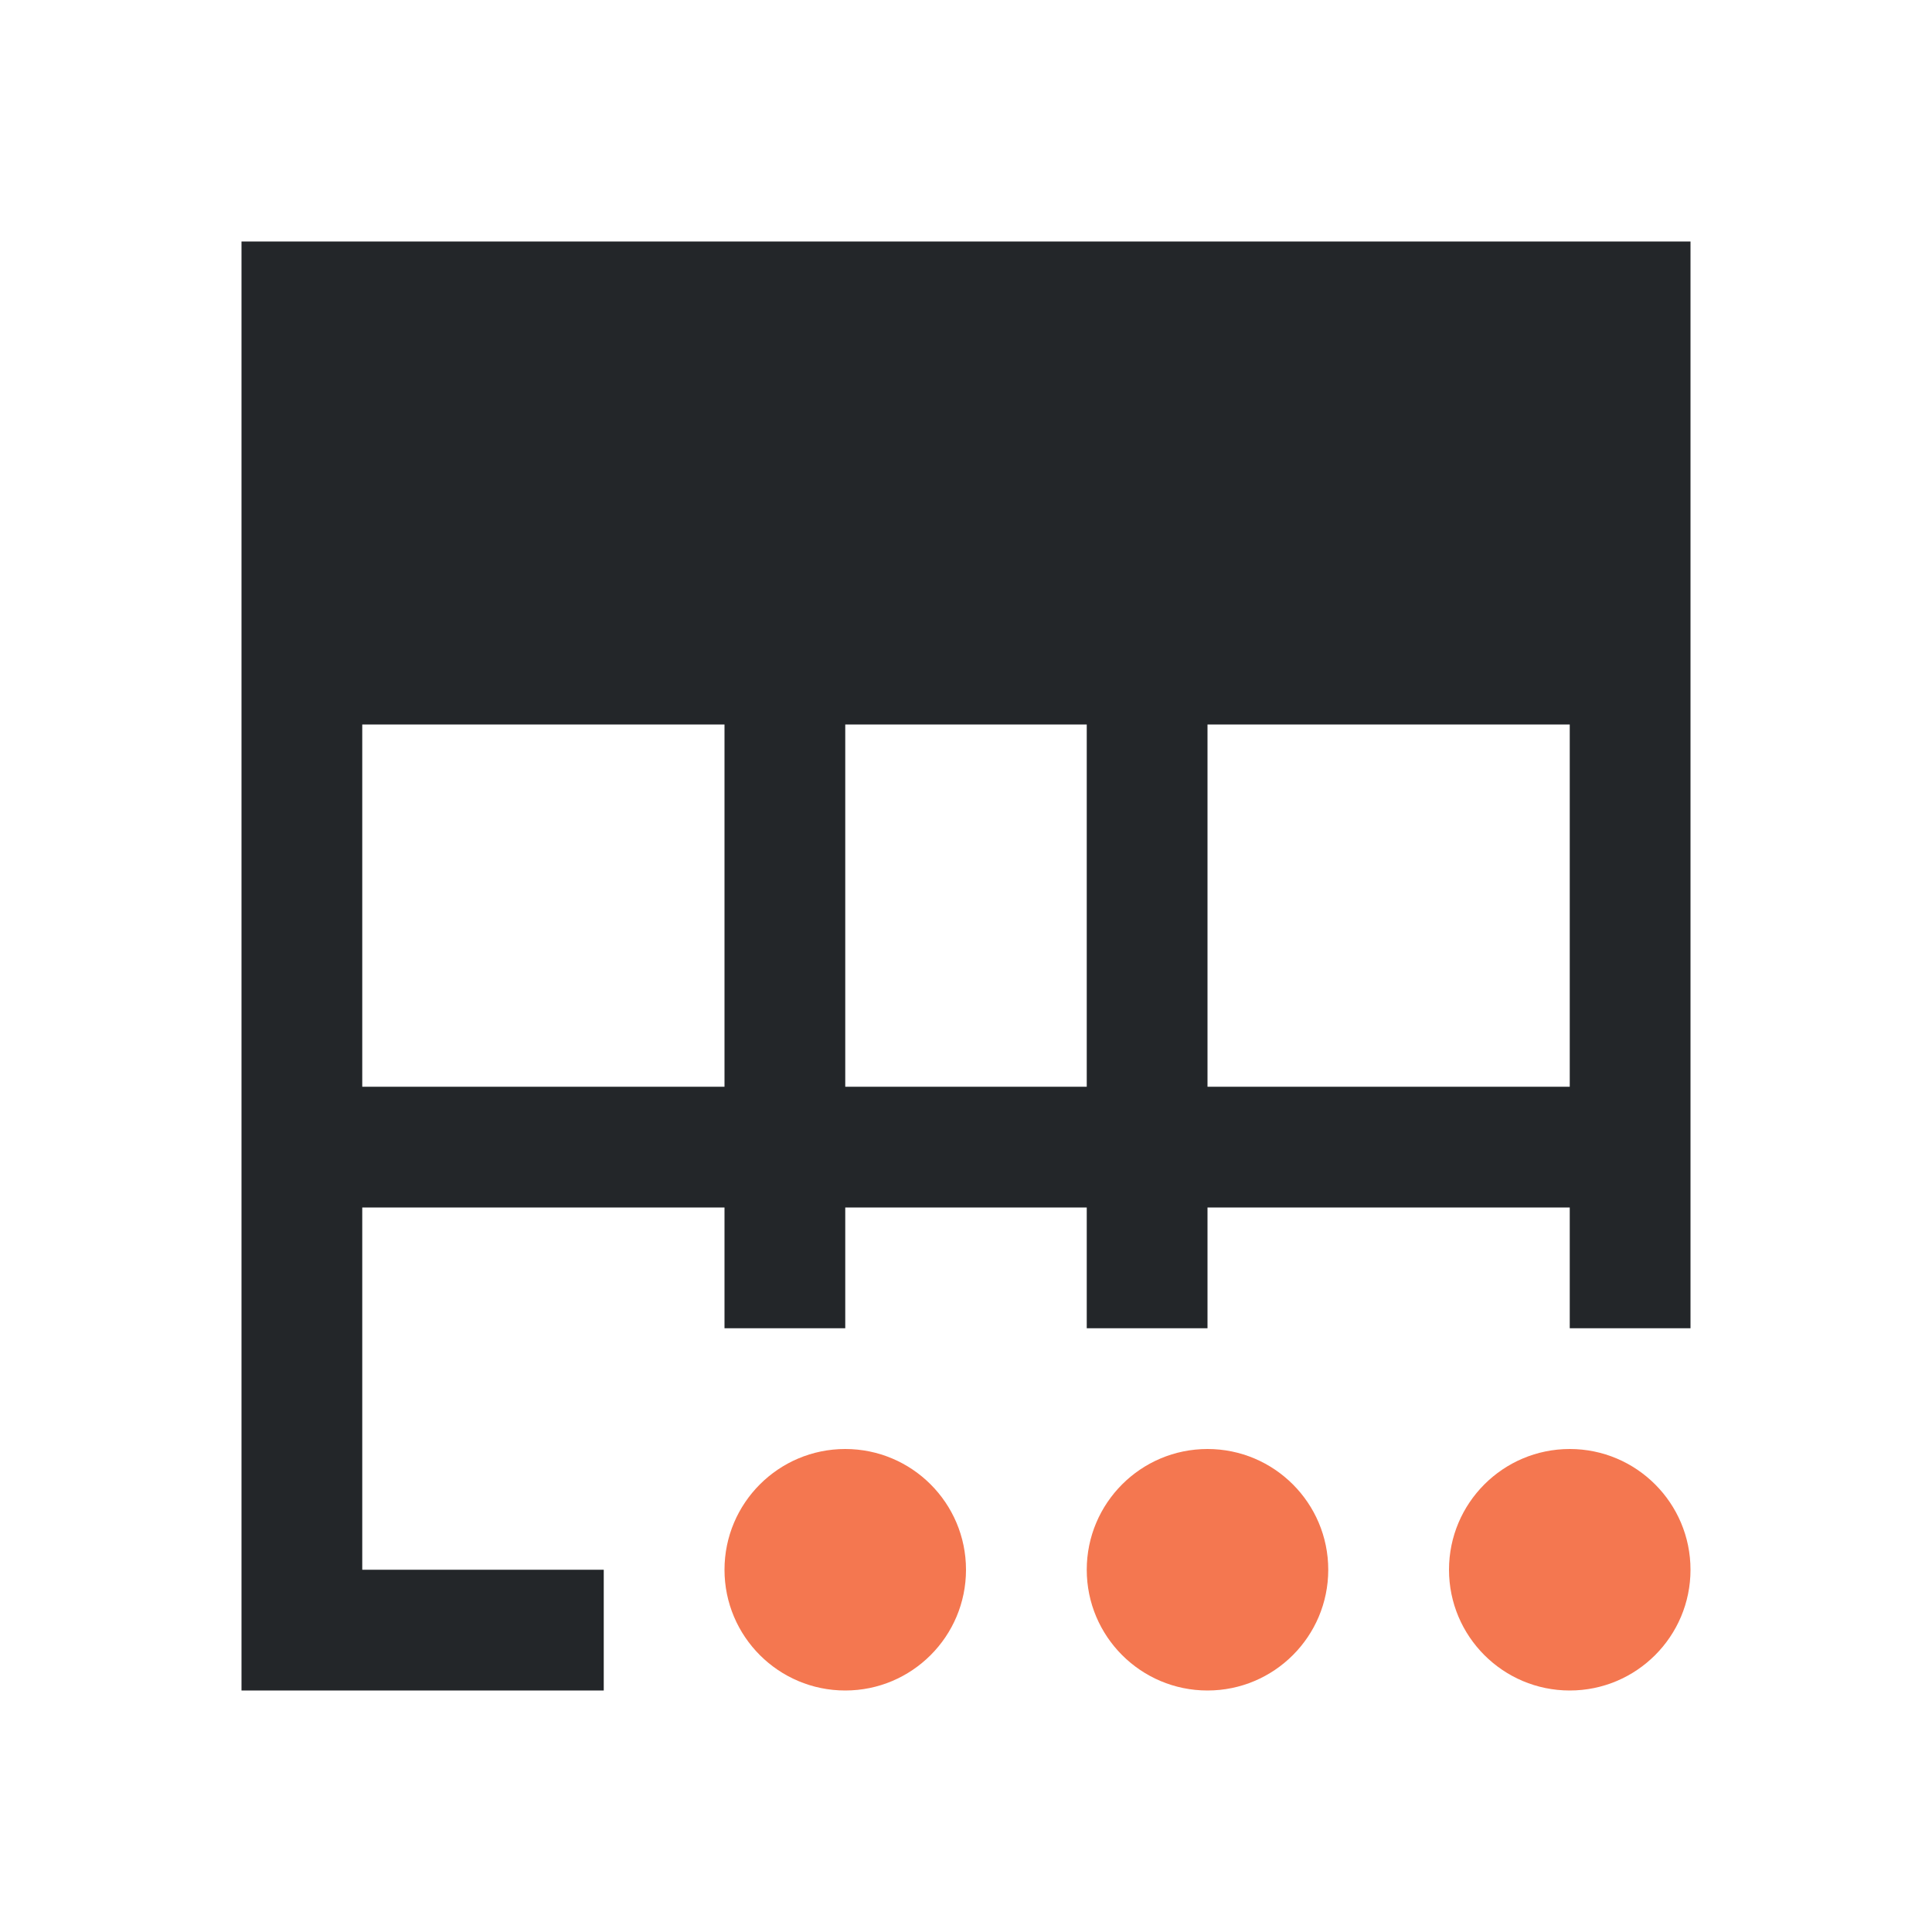
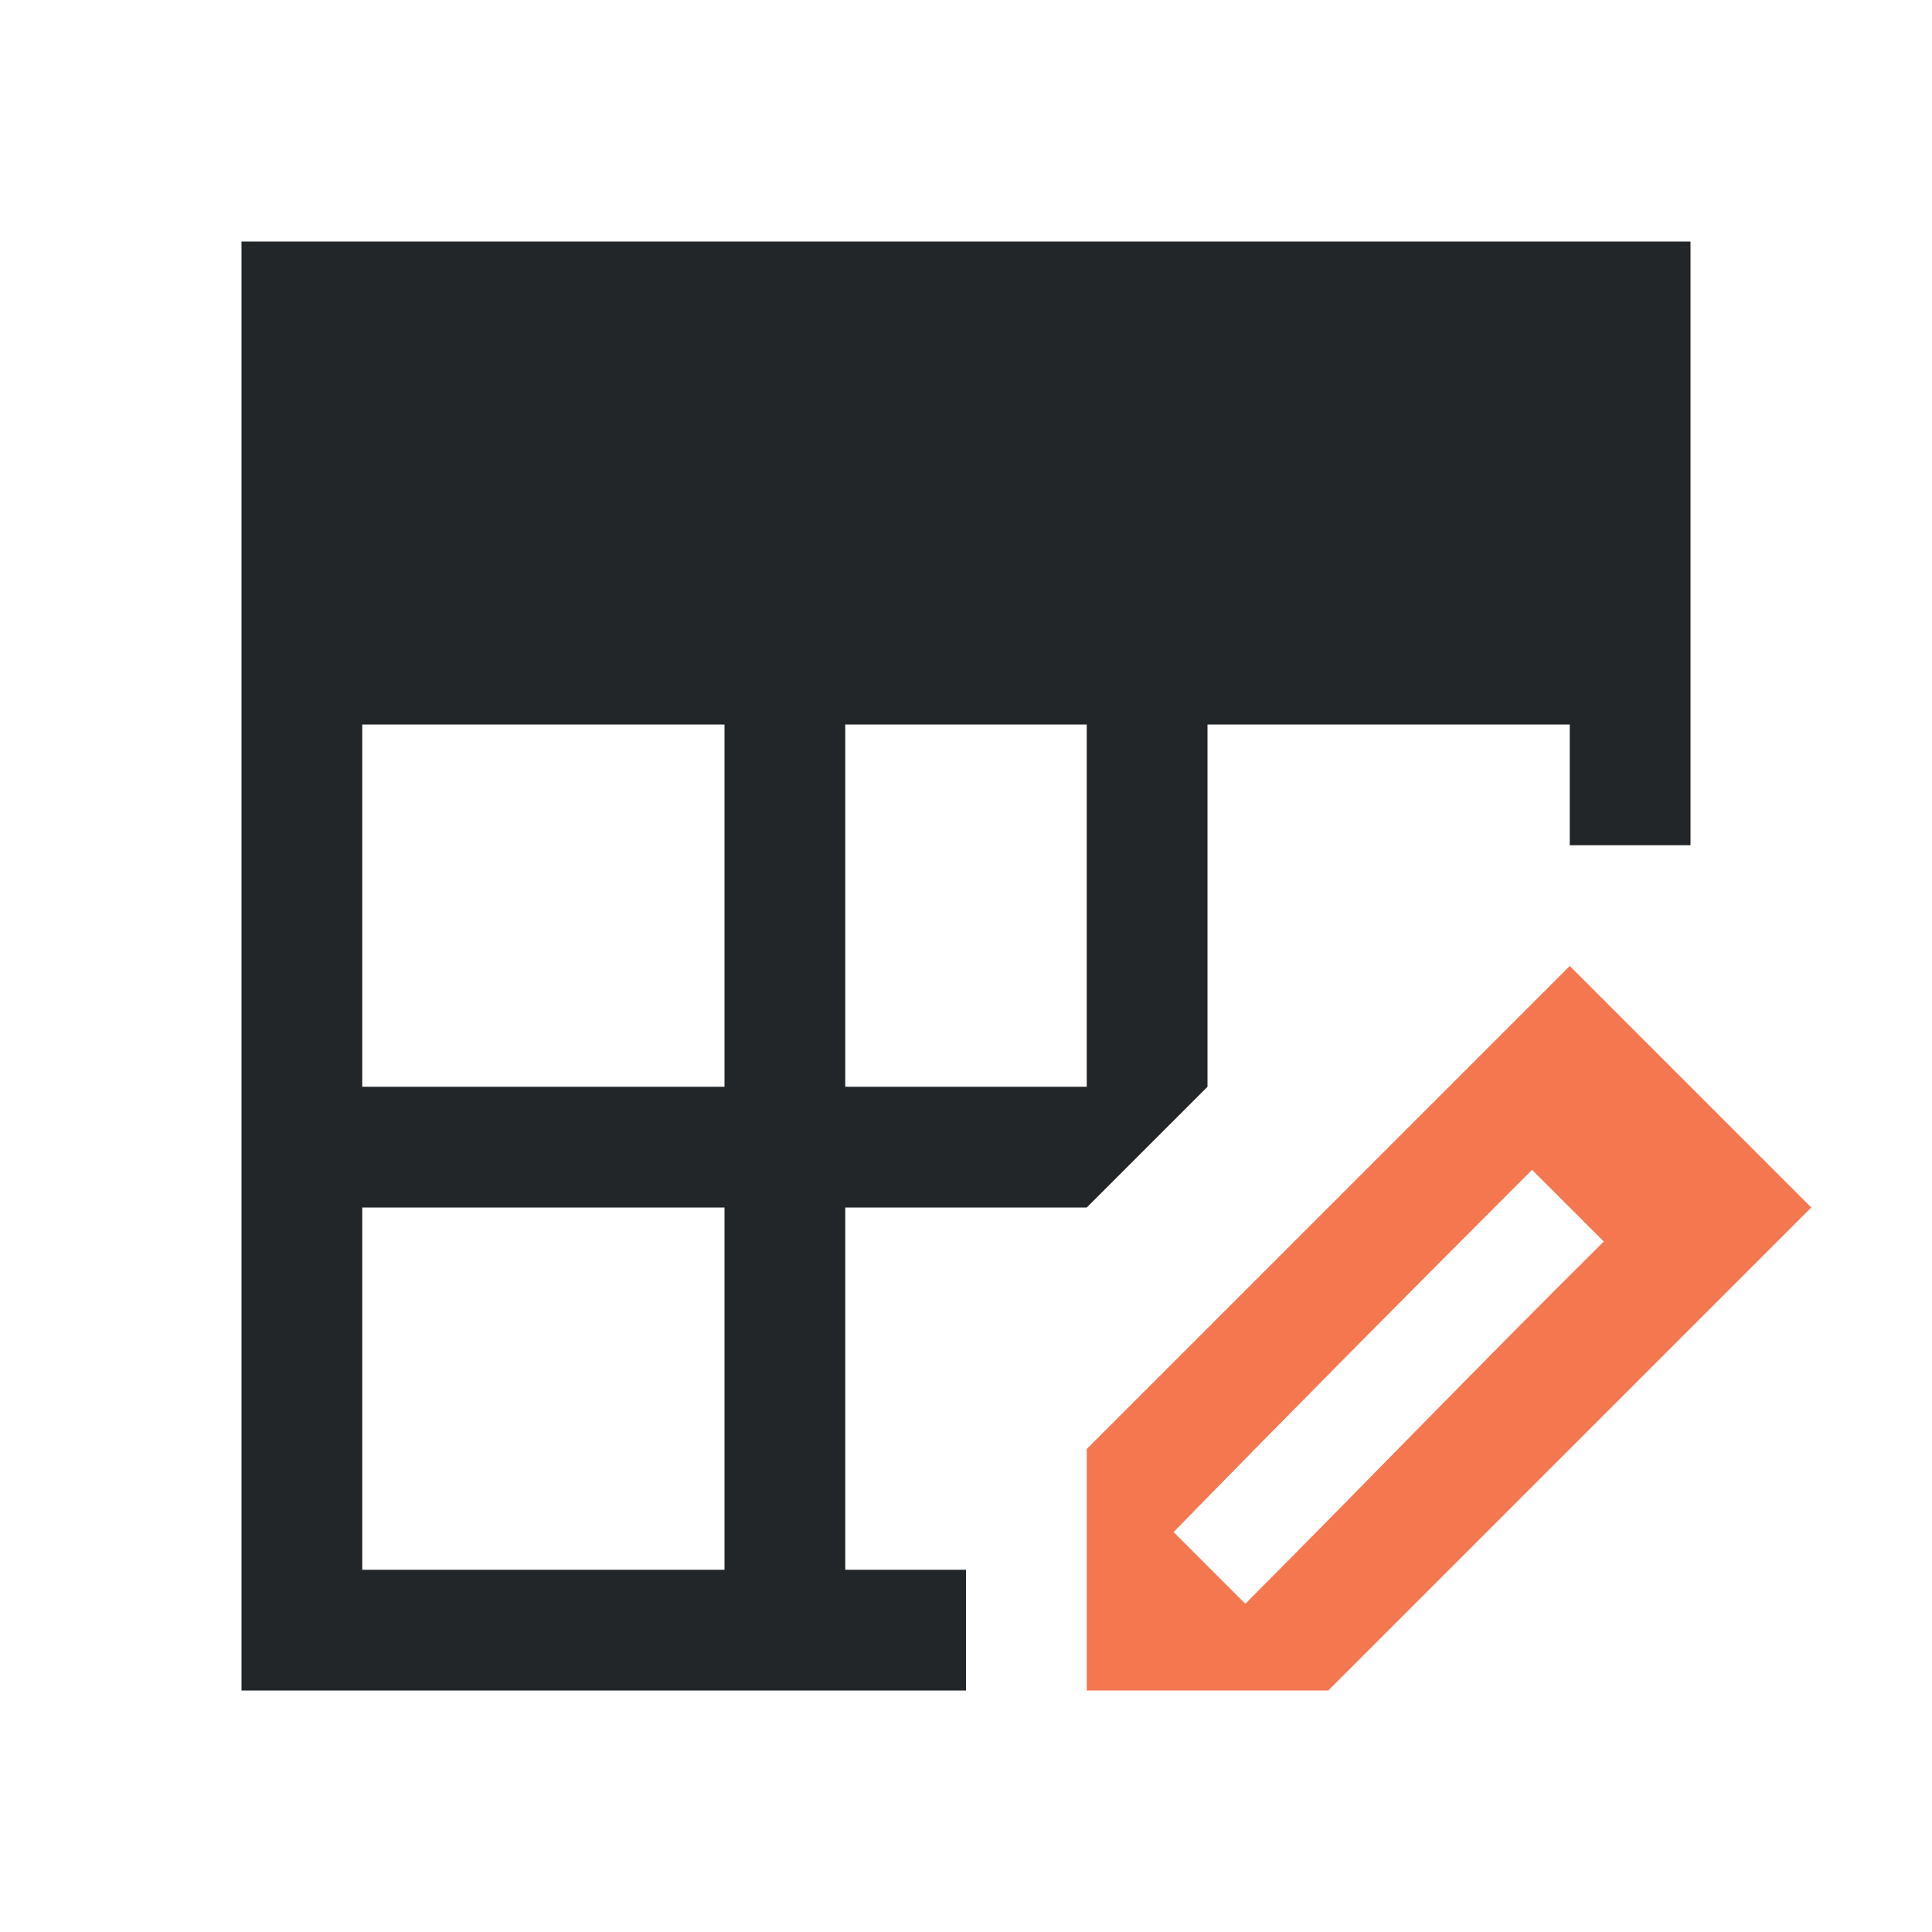
<svg xmlns="http://www.w3.org/2000/svg" viewBox="0 0 16 16">
-   <path d="m2 2v12h1 2v-1h-2v-3h3v1h1v-1h2v1h1v-1h1 1 1v1h1v-9zm1 4h3v3h-3zm4 0h2v3h-2zm3 0h1 1 1v3h-1-1-1z" fill="#232629" />
-   <path d="m7 12c-.552 0-1 .448-1 1s.448 1 1 1 1-.448 1-1-.448-1-1-1zm3 0c-.552 0-1 .448-1 1s.448 1 1 1 1-.448 1-1-.448-1-1-1zm3 0c-.552 0-1 .448-1 1s.448 1 1 1 1-.448 1-1-.448-1-1-1z" fill="#f47750" />
+   <path d="m2 2v12h1 5v-1h-1v-3h2l1-1v-3h1 1 1v1h1v-5zm1 4h3v3h-3zm4 0h2v3h-2zm-4 4h3v3h-3z" fill="#232629" />
+   <path d="m13 8-4 4v1 1h2l4-4zm-.312 1.688.594.594c-1.033 1.023-2.088 2.118-2.969 3l-.594-.594c.983-1.007 1.974-2.005 2.969-3z" fill="#f47750" />
</svg>
